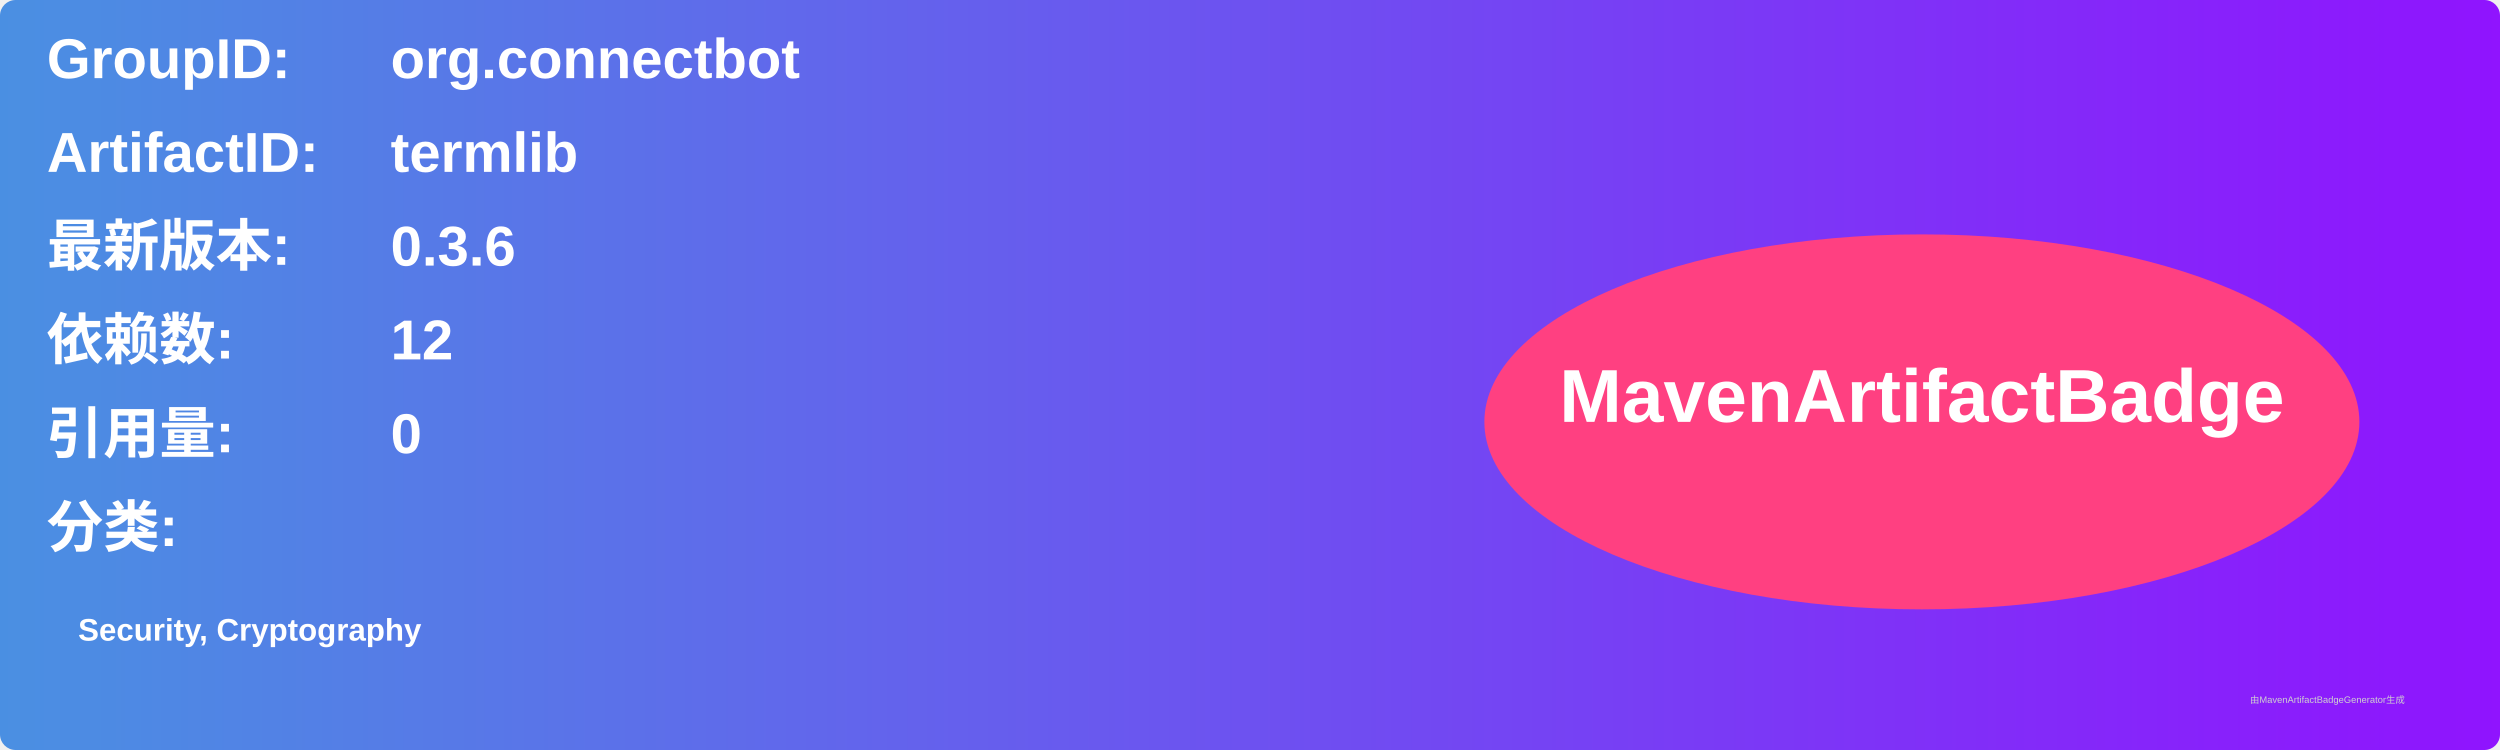
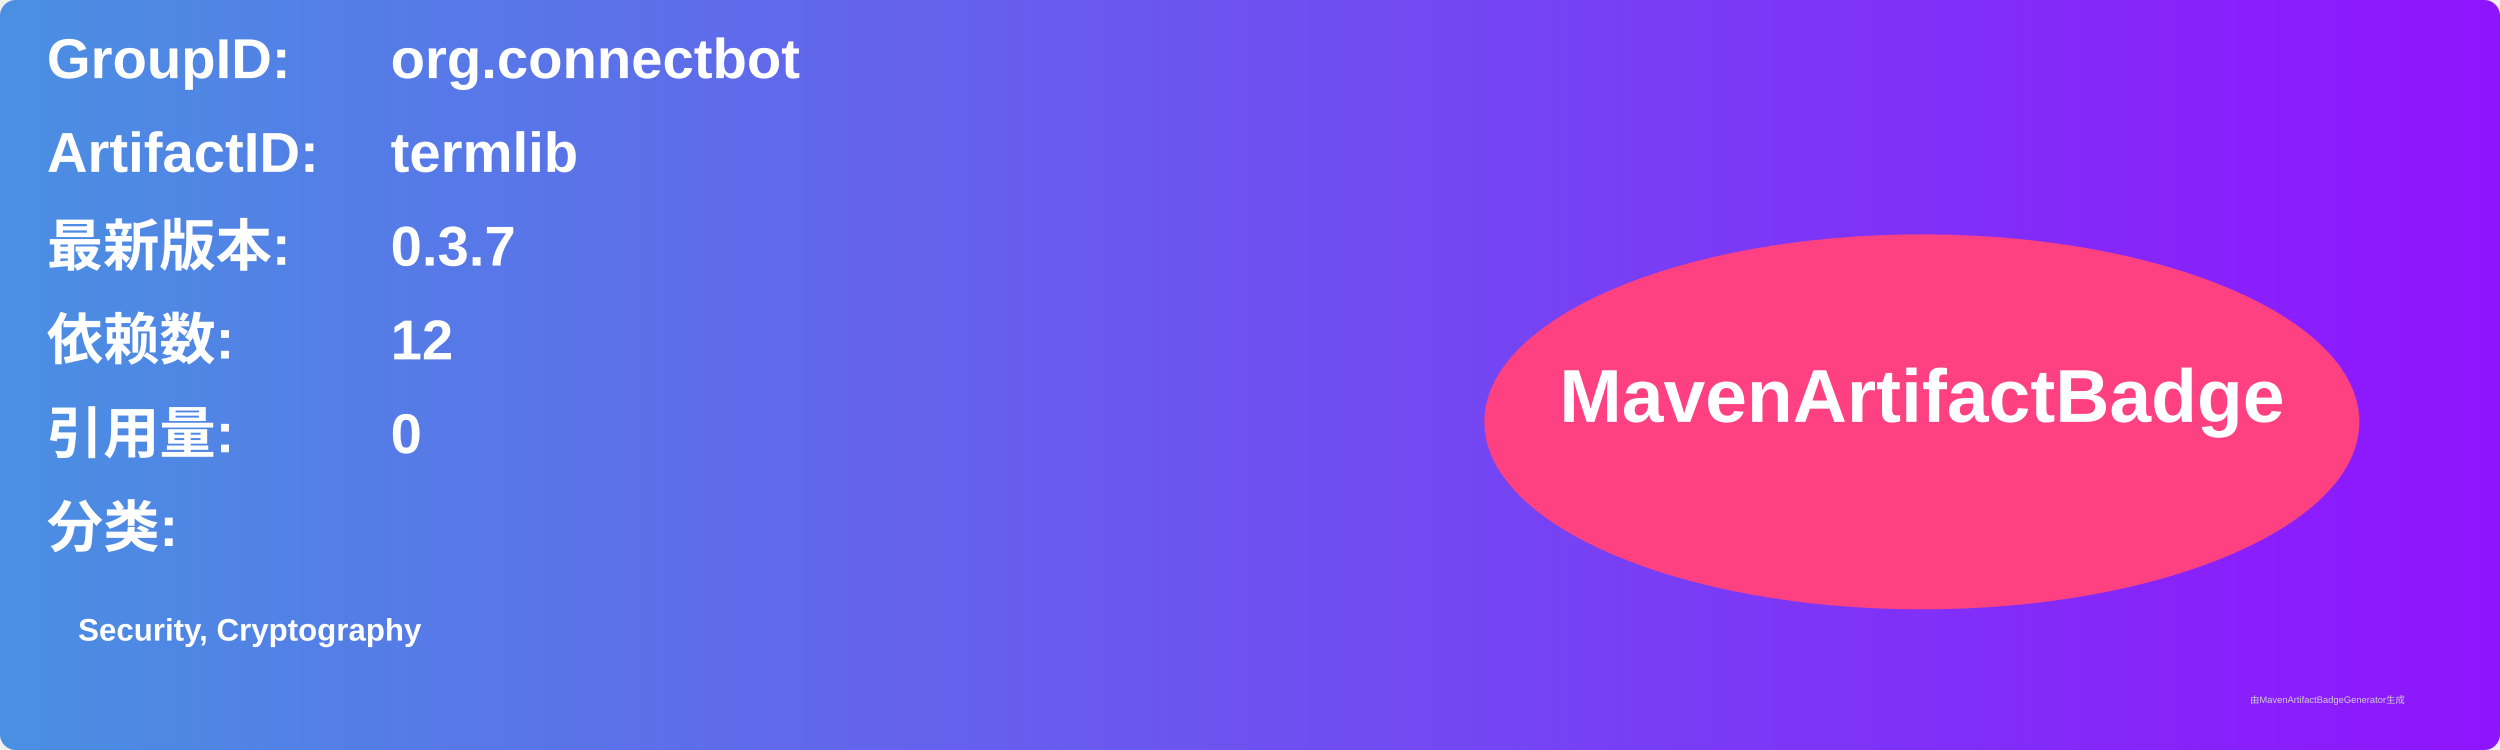
<svg xmlns="http://www.w3.org/2000/svg" width="800" height="240" viewBox="0 0 800 240">
  <linearGradient id="grad" x1="0%" y1="0%" x2="100%" y2="0%">
    <stop offset="0%" stop-color="#4a90e2" />
    <stop offset="100%" stop-color="#9013fe" />
  </linearGradient>
  <rect width="100%" height="100%" rx="5" ry="5" fill="url(#grad)" />
  <g transform="translate(15, 15)">
    <text x="0" y="10" font-family="Arial" font-size="18" fill="white" font-weight="bold" width="260">GroupID:</text>
    <text x="110" y="10" font-family="Arial" font-size="18" fill="white" font-weight="bold" width="460">org.connectbot</text>
    <text x="0" y="40" font-family="Arial" font-size="18" fill="white" font-weight="bold" width="260">ArtifactID:</text>
    <text x="110" y="40" font-family="Arial" font-size="18" fill="white" font-weight="bold" width="460">termlib</text>
    <text x="0" y="70" font-family="Arial" font-size="18" fill="white" font-weight="bold">最新版本:</text>
    <text x="110" y="70" font-family="Arial" font-size="18" fill="white" font-weight="bold">
-       <tspan font-weight="bold">0.3.6</tspan>
+       <tspan font-weight="bold">0.3.7</tspan>
    </text>
    <text x="0" y="100" font-family="Arial" font-size="18" fill="white" font-weight="bold">依赖数: </text>
    <text x="110" y="100" font-family="Arial" font-size="18" fill="white">
      <tspan font-weight="bold">12</tspan>
    </text>
    <text x="0" y="130" font-family="Arial" font-size="18" fill="white" font-weight="bold">引用量: </text>
    <text x="110" y="130" font-family="Arial" font-size="18" fill="white">
      <tspan font-weight="bold">0</tspan>
    </text>
    <text x="0" y="160" font-family="Arial" font-size="18" fill="white" font-weight="bold">分类:</text>
    <text x="10" y="190" font-family="Arial" font-size="10" fill="white">
      <tspan font-weight="bold">Security, Cryptography</tspan>
    </text>
    <ellipse cx="600" cy="120" rx="140" ry="60" fill="#ff4081" />
    <text x="600" y="120" text-anchor="middle" font-family="Arial" font-size="24" fill="white" font-weight="bold">MavenArtifactBadge</text>
  </g>
  <text x="720" y="225" font-family="Arial" font-size="3" fill="#d0d0d0">由MavenArtifactBadgeGenerator生成</text>
</svg>
